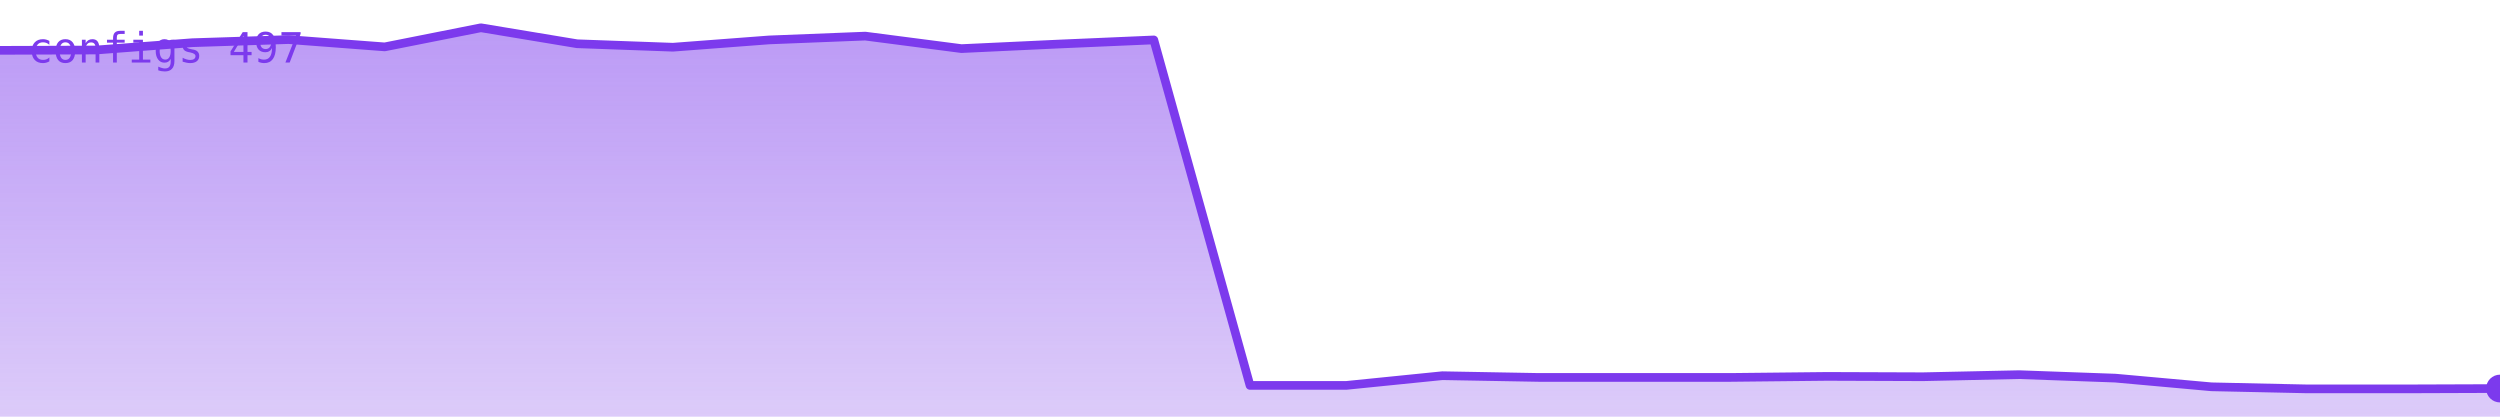
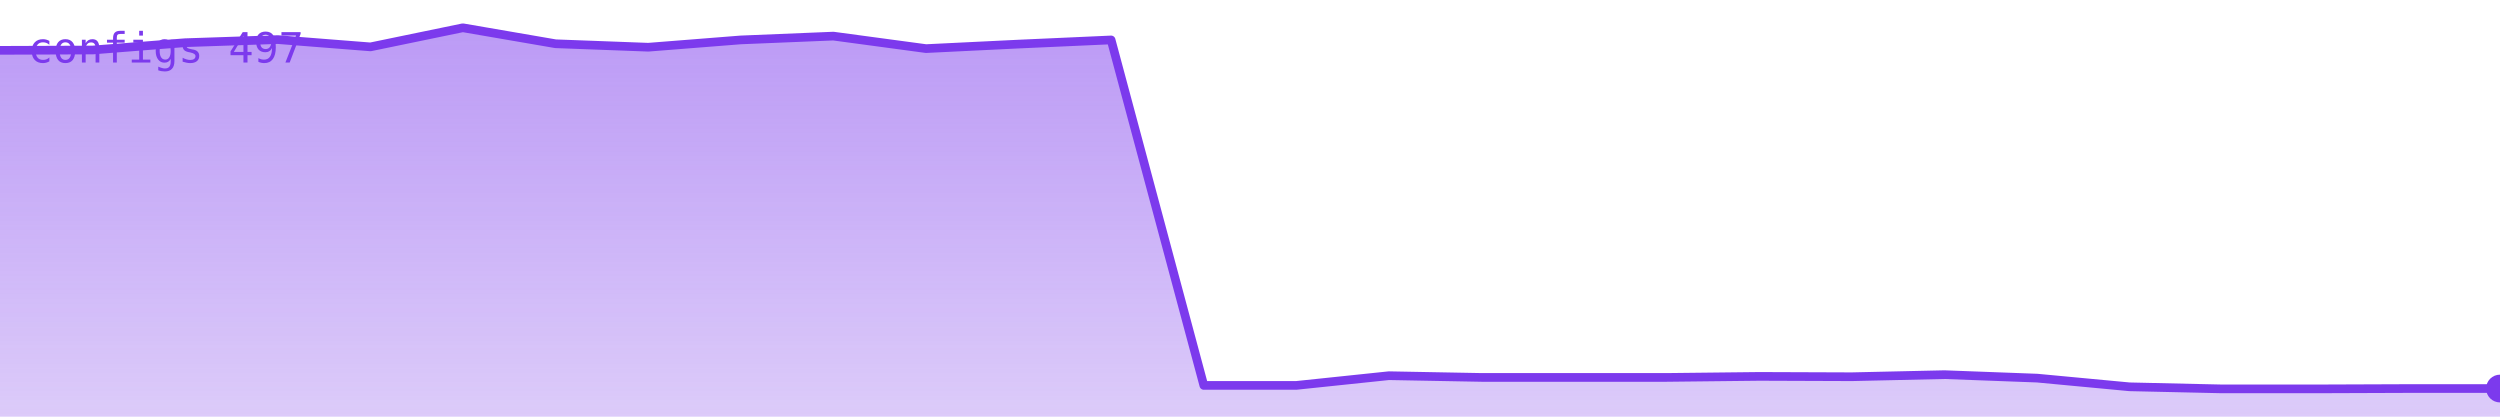
<svg xmlns="http://www.w3.org/2000/svg" viewBox="0 0 720 120" width="720" height="120" role="img" aria-label="configs">
  <defs>
    <linearGradient id="g" x1="0" y1="0" x2="0" y2="1">
      <stop offset="0%" stop-color="#7c3aed" stop-opacity="0.35" />
      <stop offset="100%" stop-color="#7c3aed" stop-opacity="0.02" />
    </linearGradient>
  </defs>
-   <polygon points="0,120 0.0,14.5 27.7,14.4 55.4,12.3 83.1,11.4 110.8,13.5 138.5,8.0 166.2,12.6 193.8,13.6 221.5,11.5 249.2,10.4 276.9,14.0 304.6,12.7 332.3,11.5 360.0,111.0 387.7,111.0 415.4,108.2 443.1,108.7 470.8,108.7 498.5,108.7 526.2,108.4 553.8,108.5 581.5,107.9 609.2,108.9 636.9,111.4 664.6,112.0 692.3,112.0 720.0,111.9 720,120" fill="#7c3aed" opacity="0.25" />
-   <polygon points="0,120 0.0,14.5 27.7,14.4 55.4,12.3 83.1,11.4 110.8,13.5 138.5,8.0 166.2,12.6 193.8,13.6 221.5,11.5 249.2,10.4 276.9,14.0 304.6,12.7 332.3,11.5 360.0,111.0 387.7,111.0 415.4,108.2 443.1,108.7 470.8,108.7 498.5,108.7 526.2,108.4 553.8,108.5 581.5,107.9 609.2,108.9 636.9,111.4 664.6,112.0 692.3,112.0 720.0,111.9 720,120" fill="url(#g)" />
-   <polyline points="0.0,14.5 27.7,14.4 55.4,12.3 83.1,11.4 110.8,13.5 138.5,8.0 166.2,12.6 193.8,13.6 221.5,11.5 249.2,10.4 276.9,14.0 304.6,12.7 332.3,11.5 360.0,111.0 387.7,111.0 415.4,108.2 443.1,108.7 470.8,108.7 498.5,108.7 526.2,108.4 553.8,108.5 581.5,107.9 609.2,108.9 636.9,111.4 664.6,112.0 692.3,112.0 720.0,111.9" fill="none" stroke="#7c3aed" stroke-width="2.5" stroke-linejoin="round" stroke-linecap="round" />
+   <polygon points="0,120 0.0,14.5 26.7,14.4 53.3,12.3 80.0,11.4 106.7,13.5 133.3,8.0 160.0,12.6 186.7,13.6 213.3,11.5 240.0,10.4 266.7,14.0 293.3,12.7 320.0,11.5 346.7,111.0 373.3,111.0 400.0,108.2 426.7,108.7 453.3,108.7 480.0,108.7 506.7,108.4 533.3,108.5 560.0,107.9 586.7,108.9 613.3,111.4 640.0,112.0 666.7,112.0 693.3,111.9 720.0,111.9 720,120" fill="#7c3aed" opacity="0.25" />
+   <polygon points="0,120 0.0,14.5 26.7,14.4 53.3,12.3 80.0,11.4 106.7,13.5 133.3,8.0 160.0,12.6 186.7,13.6 213.3,11.5 240.0,10.4 266.7,14.0 293.3,12.7 320.0,11.5 346.7,111.0 373.3,111.0 400.0,108.2 426.7,108.7 453.3,108.7 480.0,108.7 506.7,108.4 533.3,108.5 560.0,107.9 586.7,108.9 613.3,111.4 640.0,112.0 666.7,112.0 693.3,111.9 720.0,111.9 720,120" fill="url(#g)" />
+   <polyline points="0.0,14.5 26.7,14.4 53.3,12.3 80.0,11.4 106.7,13.5 133.3,8.0 160.0,12.6 186.7,13.6 213.3,11.5 240.0,10.4 266.7,14.0 293.3,12.7 320.0,11.5 346.7,111.0 373.3,111.0 400.0,108.2 426.7,108.7 453.3,108.7 480.0,108.7 506.7,108.4 533.3,108.5 560.0,107.9 586.7,108.9 613.3,111.4 640.0,112.0 666.7,112.0 693.3,111.9 720.0,111.9" fill="none" stroke="#7c3aed" stroke-width="2.5" stroke-linejoin="round" stroke-linecap="round" />
  <circle cx="720.0" cy="111.9" r="4" fill="#7c3aed" />
  <text x="8" y="18" font-family="monospace" font-size="12" fill="#7c3aed">configs 497</text>
</svg>
